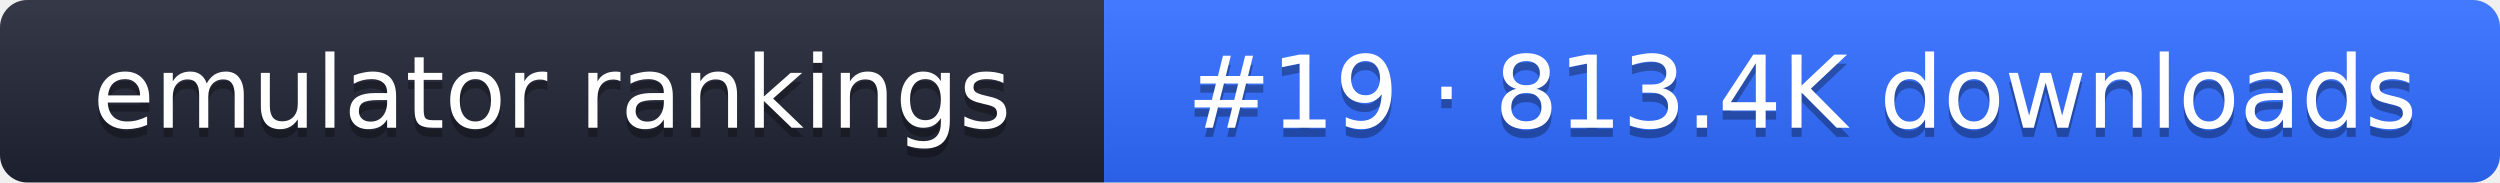
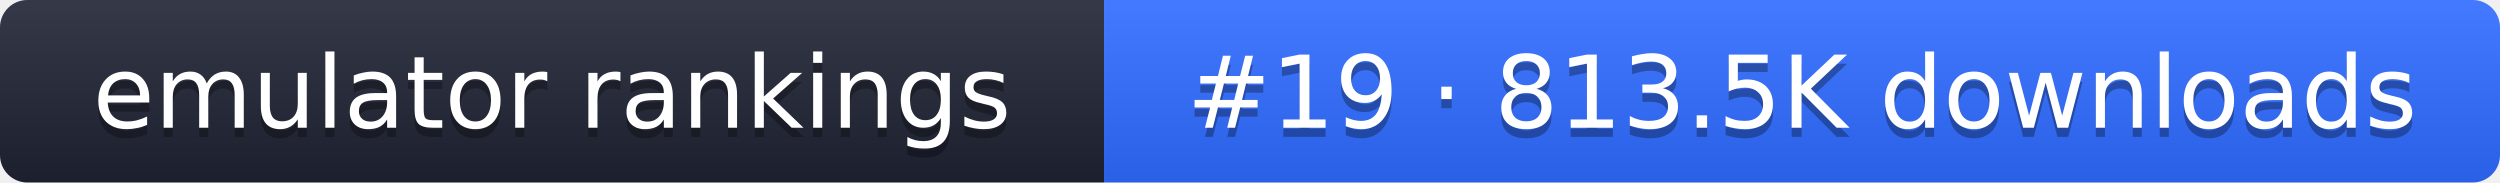
- <svg xmlns="http://www.w3.org/2000/svg" width="274" height="20" role="img" aria-label="emulator rankings: #19 · 813.4K downloads">
+ <svg xmlns="http://www.w3.org/2000/svg" width="274" height="20" role="img" aria-label="emulator rankings: #19 · 813.5K downloads">
  <linearGradient id="g" x2="0" y2="100%">
    <stop offset="0" stop-color="#fff" stop-opacity=".1" />
    <stop offset="1" stop-opacity=".1" />
  </linearGradient>
  <clipPath id="r">
    <rect width="274" height="20" rx="3" fill="#fff" />
  </clipPath>
  <g clip-path="url(#r)">
    <rect width="121" height="20" fill="#1f2433" />
    <rect x="121" width="153" height="20" fill="#2f6bff" />
    <rect width="274" height="20" fill="url(#g)" />
  </g>
  <g fill="#fff" text-anchor="middle" font-family="Verdana,DejaVu Sans,sans-serif" font-size="11">
    <text x="60.5" y="15" fill="#010101" fill-opacity=".3">emulator rankings</text>
    <text x="60.5" y="14">emulator rankings</text>
-     <text x="197.5" y="15" fill="#010101" fill-opacity=".3">#19 · 813.4K downloads</text>
-     <text x="197.5" y="14">#19 · 813.4K downloads</text>
+     <text x="197.5" y="15" fill="#010101" fill-opacity=".3">#19 · 813.5K downloads</text>
+     <text x="197.5" y="14">#19 · 813.5K downloads</text>
  </g>
</svg>
